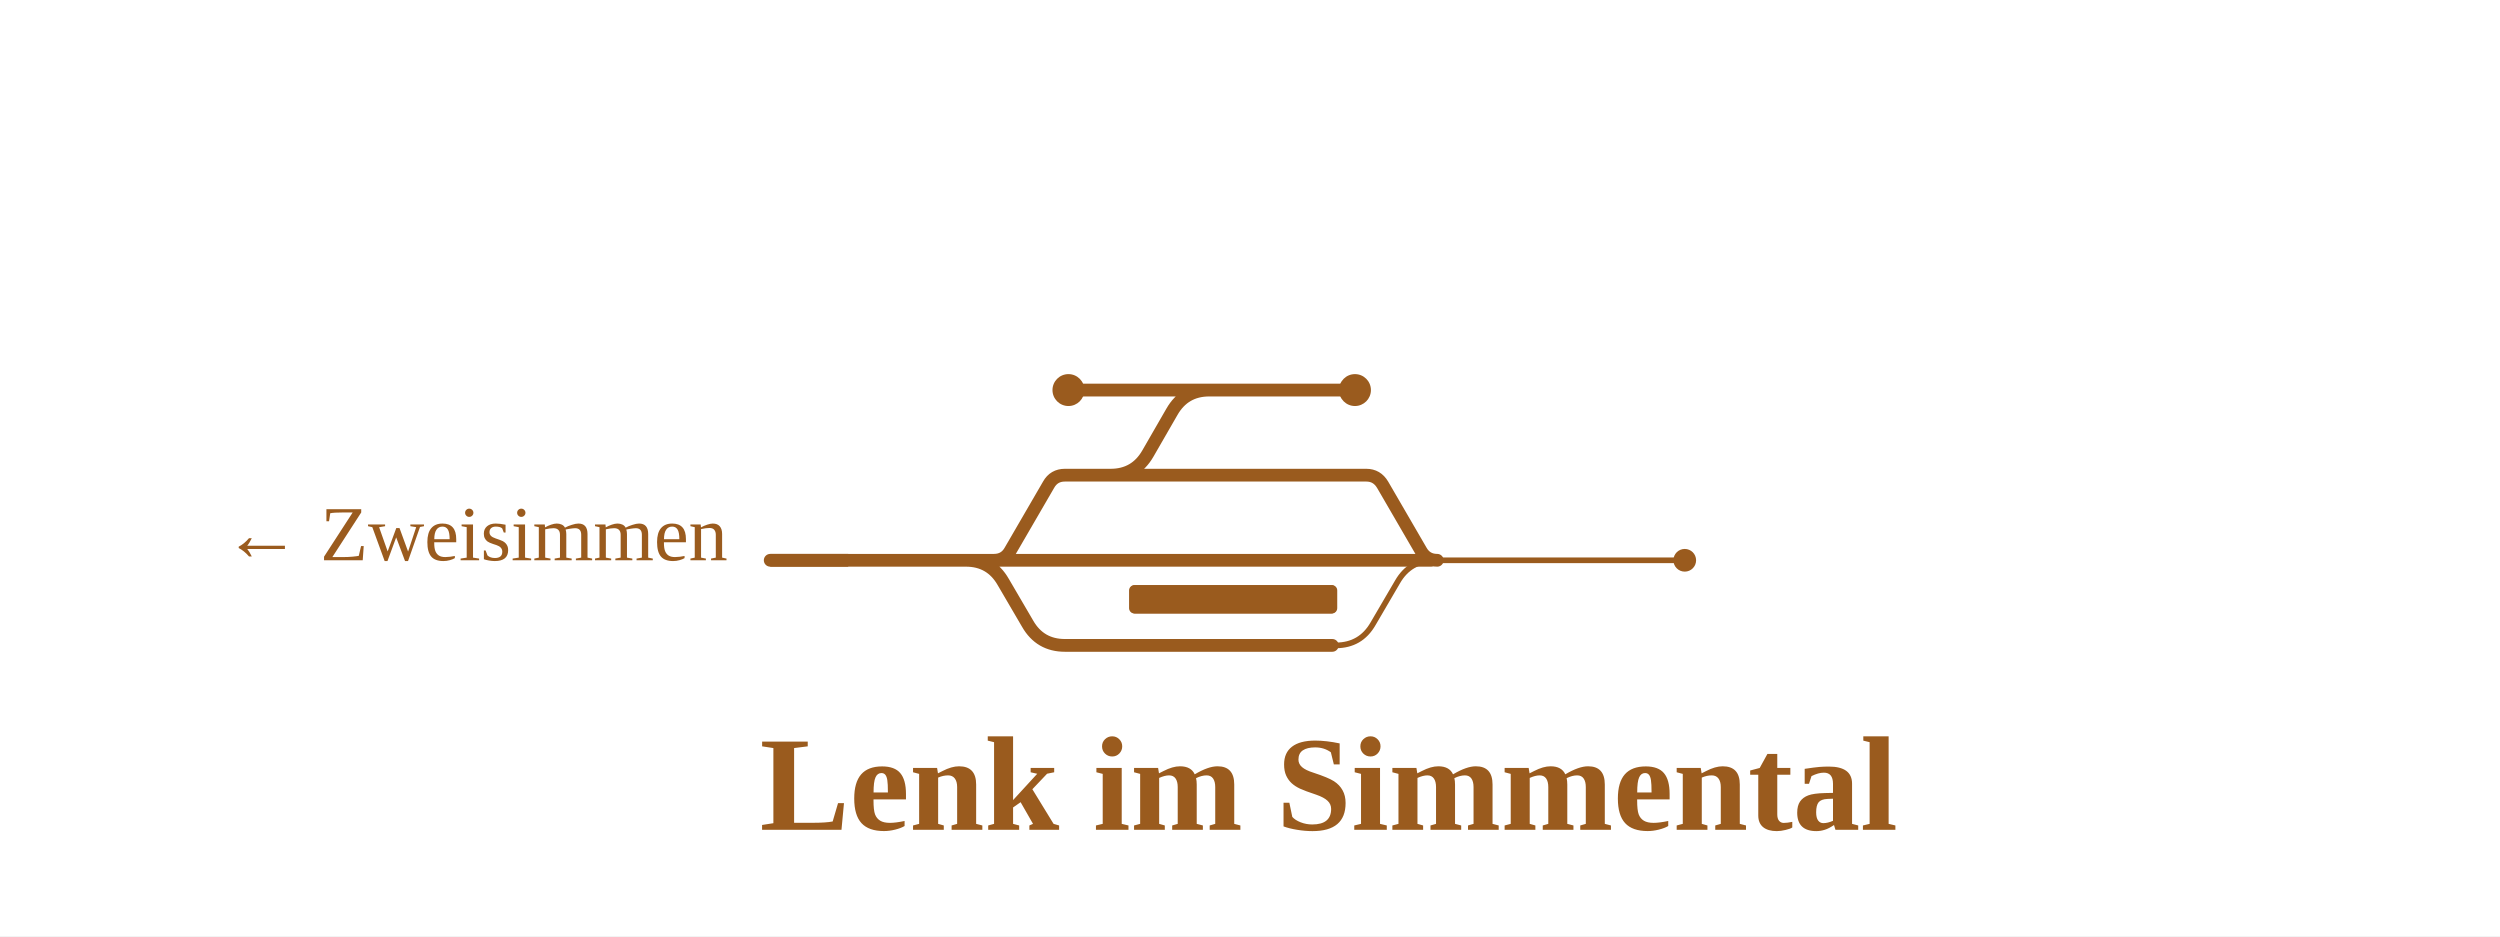
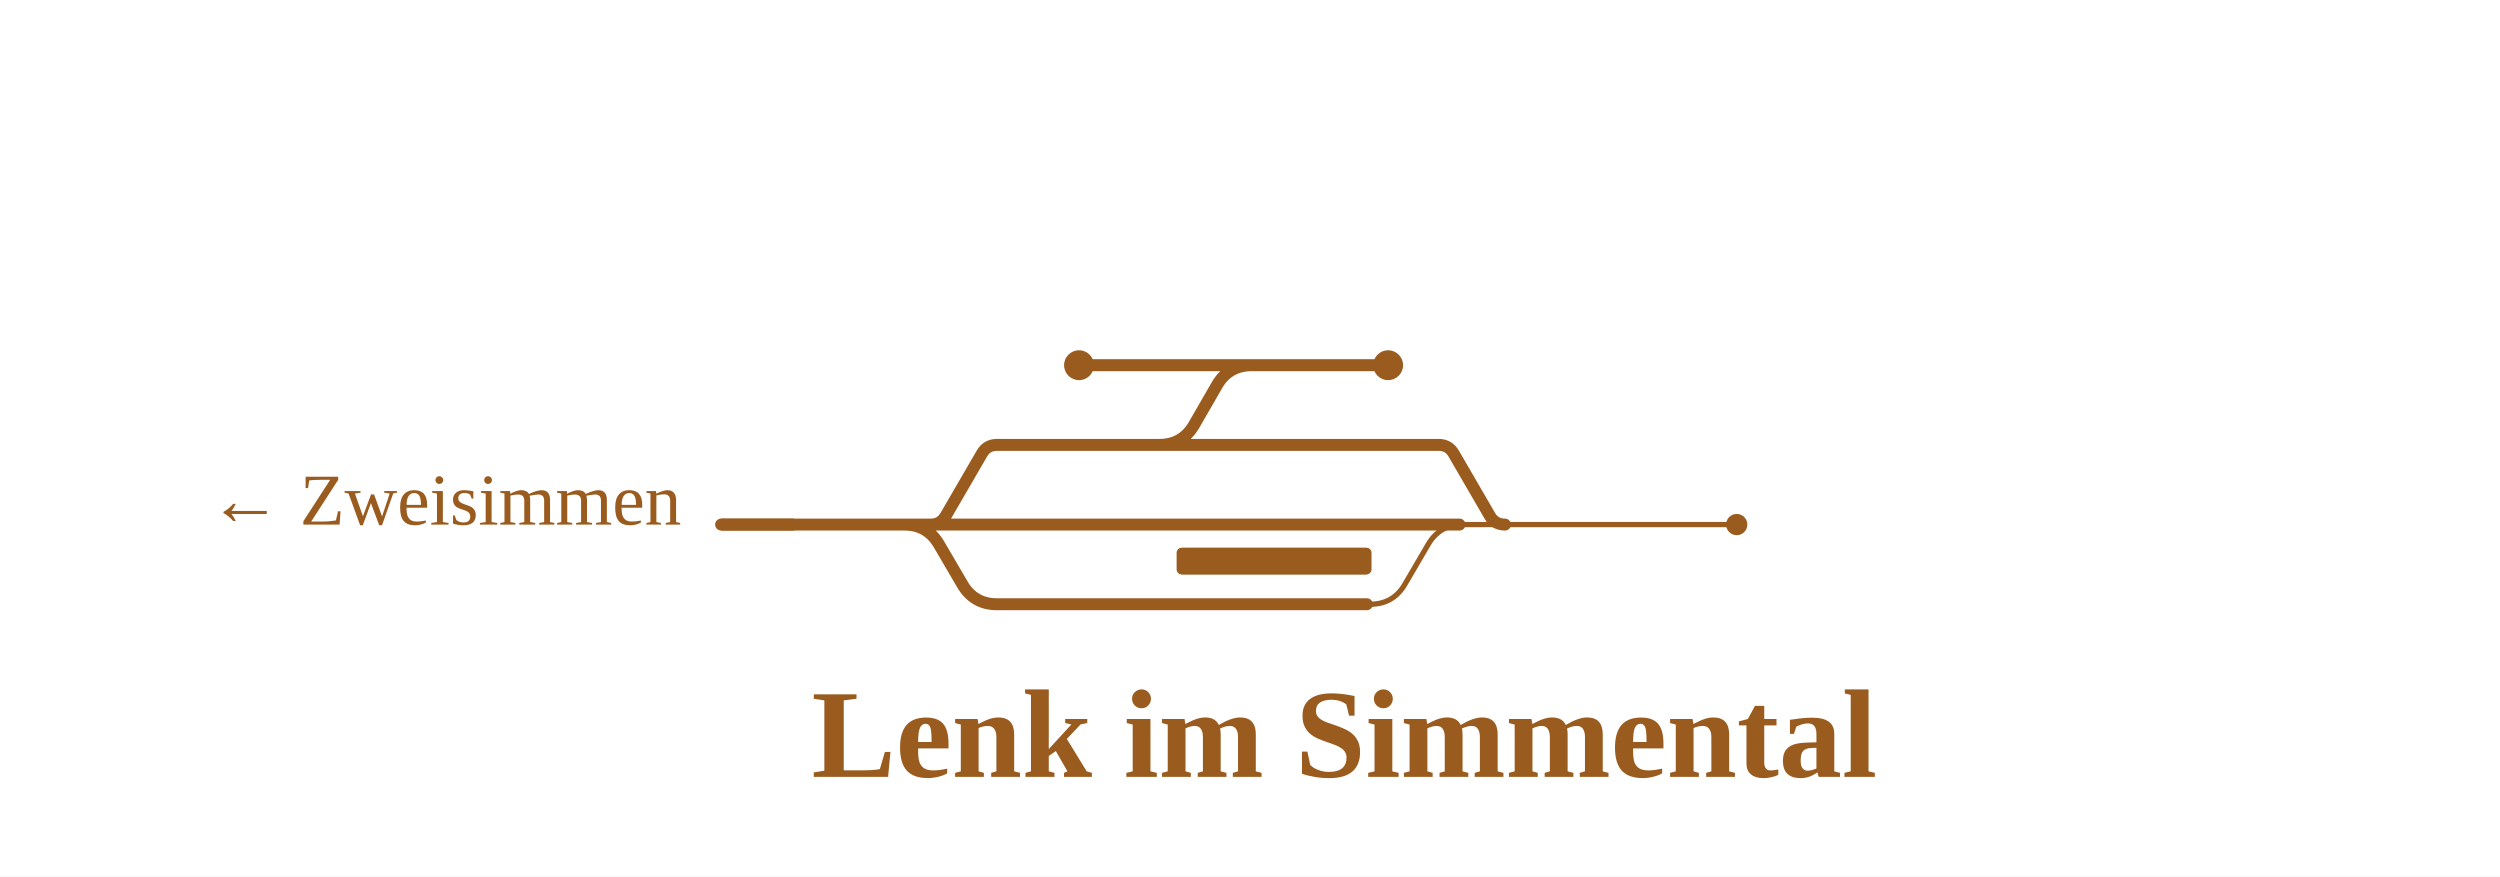
- <svg xmlns="http://www.w3.org/2000/svg" viewBox="0 0 705 264" width="705" height="264" font-family="Fira Sans, Source Sans 3, Helvetica, Arial, sans-serif">
+ <svg xmlns="http://www.w3.org/2000/svg" viewBox="0 0 753 264" width="753" height="264" font-family="Fira Sans, Source Sans 3, Helvetica, Arial, sans-serif">
  <rect width="100%" height="100%" fill="#fff" />
  <g fill="none" stroke-linecap="round" stroke-linejoin="round">
-     <path d="M415.9,158.0H475.1 M375.7,182.0H376.7Q383.7,182.0 387.2,175.9L394.1,164.1Q397.6,158.0 404.6,158.0H405.6 M403.6,158.0H405.3 M405.3,158.0H415.9" stroke="#9a5b1e" stroke-width="1.6" />
-     <path d="M217.2,158.0H272.4 M272.4,158.0H272.4Q279.4,158.0 282.9,164.1L289.8,175.9Q293.3,182.0 300.3,182.0H375.7 M352.7,110.0H382.1 M340.0,110.0H352.7 M301.3,110.0H340.0 M280.3,158.0H280.3Q283.4,158.0 284.9,155.3L295.7,136.7Q297.2,134.0 300.3,134.0H300.3M300.3,134.0H312.2 M312.2,134.0H371.8 M371.8,134.0H385.3M385.3,134.0H385.3Q388.3,134.0 389.9,136.7L400.7,155.3Q402.2,158.0 405.3,158.0H405.3 M312.2,134.0H313.2Q320.2,134.0 323.7,127.9L330.5,116.1Q334.0,110.0 341.0,110.0H342.0 M272.4,158.0H280.3 M280.3,158.0H403.6" stroke="#9a5b1e" stroke-width="3.6" />
+     <path d="M463.9,158.0H523.1 M411.7,182.0H412.7Q419.7,182.0 423.2,175.9L430.1,164.1Q433.6,158.0 440.6,158.0H441.6 M439.6,158.0H453.3 M453.3,158.0H463.9" stroke="#9a5b1e" stroke-width="1.6" />
+     <path d="M217.2,158.0H272.4 M272.4,158.0H272.4Q279.4,158.0 282.9,164.1L289.8,175.9Q293.3,182.0 300.3,182.0H411.7 M379.8,110.0H418.1 M376.0,110.0H379.8 M325.0,110.0H376.0 M280.3,158.0H280.3Q283.4,158.0 284.9,155.3L295.7,136.7Q297.2,134.0 300.3,134.0H300.3M300.3,134.0H348.2 M348.2,134.0H385.4 M385.4,134.0H433.3M433.3,134.0H433.3Q436.4,134.0 437.9,136.7L448.7,155.3Q450.2,158.0 453.3,158.0H453.3 M348.2,134.0H349.2Q356.2,134.0 359.7,127.9L366.5,116.1Q370.0,110.0 377.0,110.0H378.0 M272.4,158.0H280.3 M280.3,158.0H439.6" stroke="#9a5b1e" stroke-width="3.6" />
  </g>
-   <rect x="318.4" y="165.0" width="58.7" height="8" rx="1.5" fill="#9a5b1e" />
-   <rect x="318.6" y="165.0" width="58.3" height="8" rx="1.5" fill="#9a5b1e" />
-   <circle cx="382.1" cy="110.0" r="4.5" fill="#9a5b1e" />
-   <circle cx="301.3" cy="110.0" r="4.5" fill="#9a5b1e" />
-   <circle cx="475.1" cy="158.0" r="3.2" fill="#9a5b1e" />
+   <rect x="354.4" y="165.0" width="58.7" height="8" rx="1.5" fill="#9a5b1e" />
+   <rect x="354.6" y="165.0" width="58.3" height="8" rx="1.5" fill="#9a5b1e" />
+   <circle cx="418.1" cy="110.0" r="4.5" fill="#9a5b1e" />
+   <circle cx="325.0" cy="110.0" r="4.5" fill="#9a5b1e" />
+   <circle cx="523.1" cy="158.0" r="3.2" fill="#9a5b1e" />
  <path d="M239.2,158.0H217.2" stroke="#9a5b1e" stroke-width="3.6" fill="none" />
  <text x="205.2" y="158.0" font-size="22" text-anchor="end" fill="#9a5b1e">← Zweisimmen</text>
-   <text x="374.7" y="234.0" font-size="38" font-weight="700" text-anchor="middle" fill="#9a5b1e">Lenk im Simmental</text>
+   <text x="404.9" y="234.0" font-size="38" font-weight="700" text-anchor="middle" fill="#9a5b1e">Lenk im Simmental</text>
</svg>
